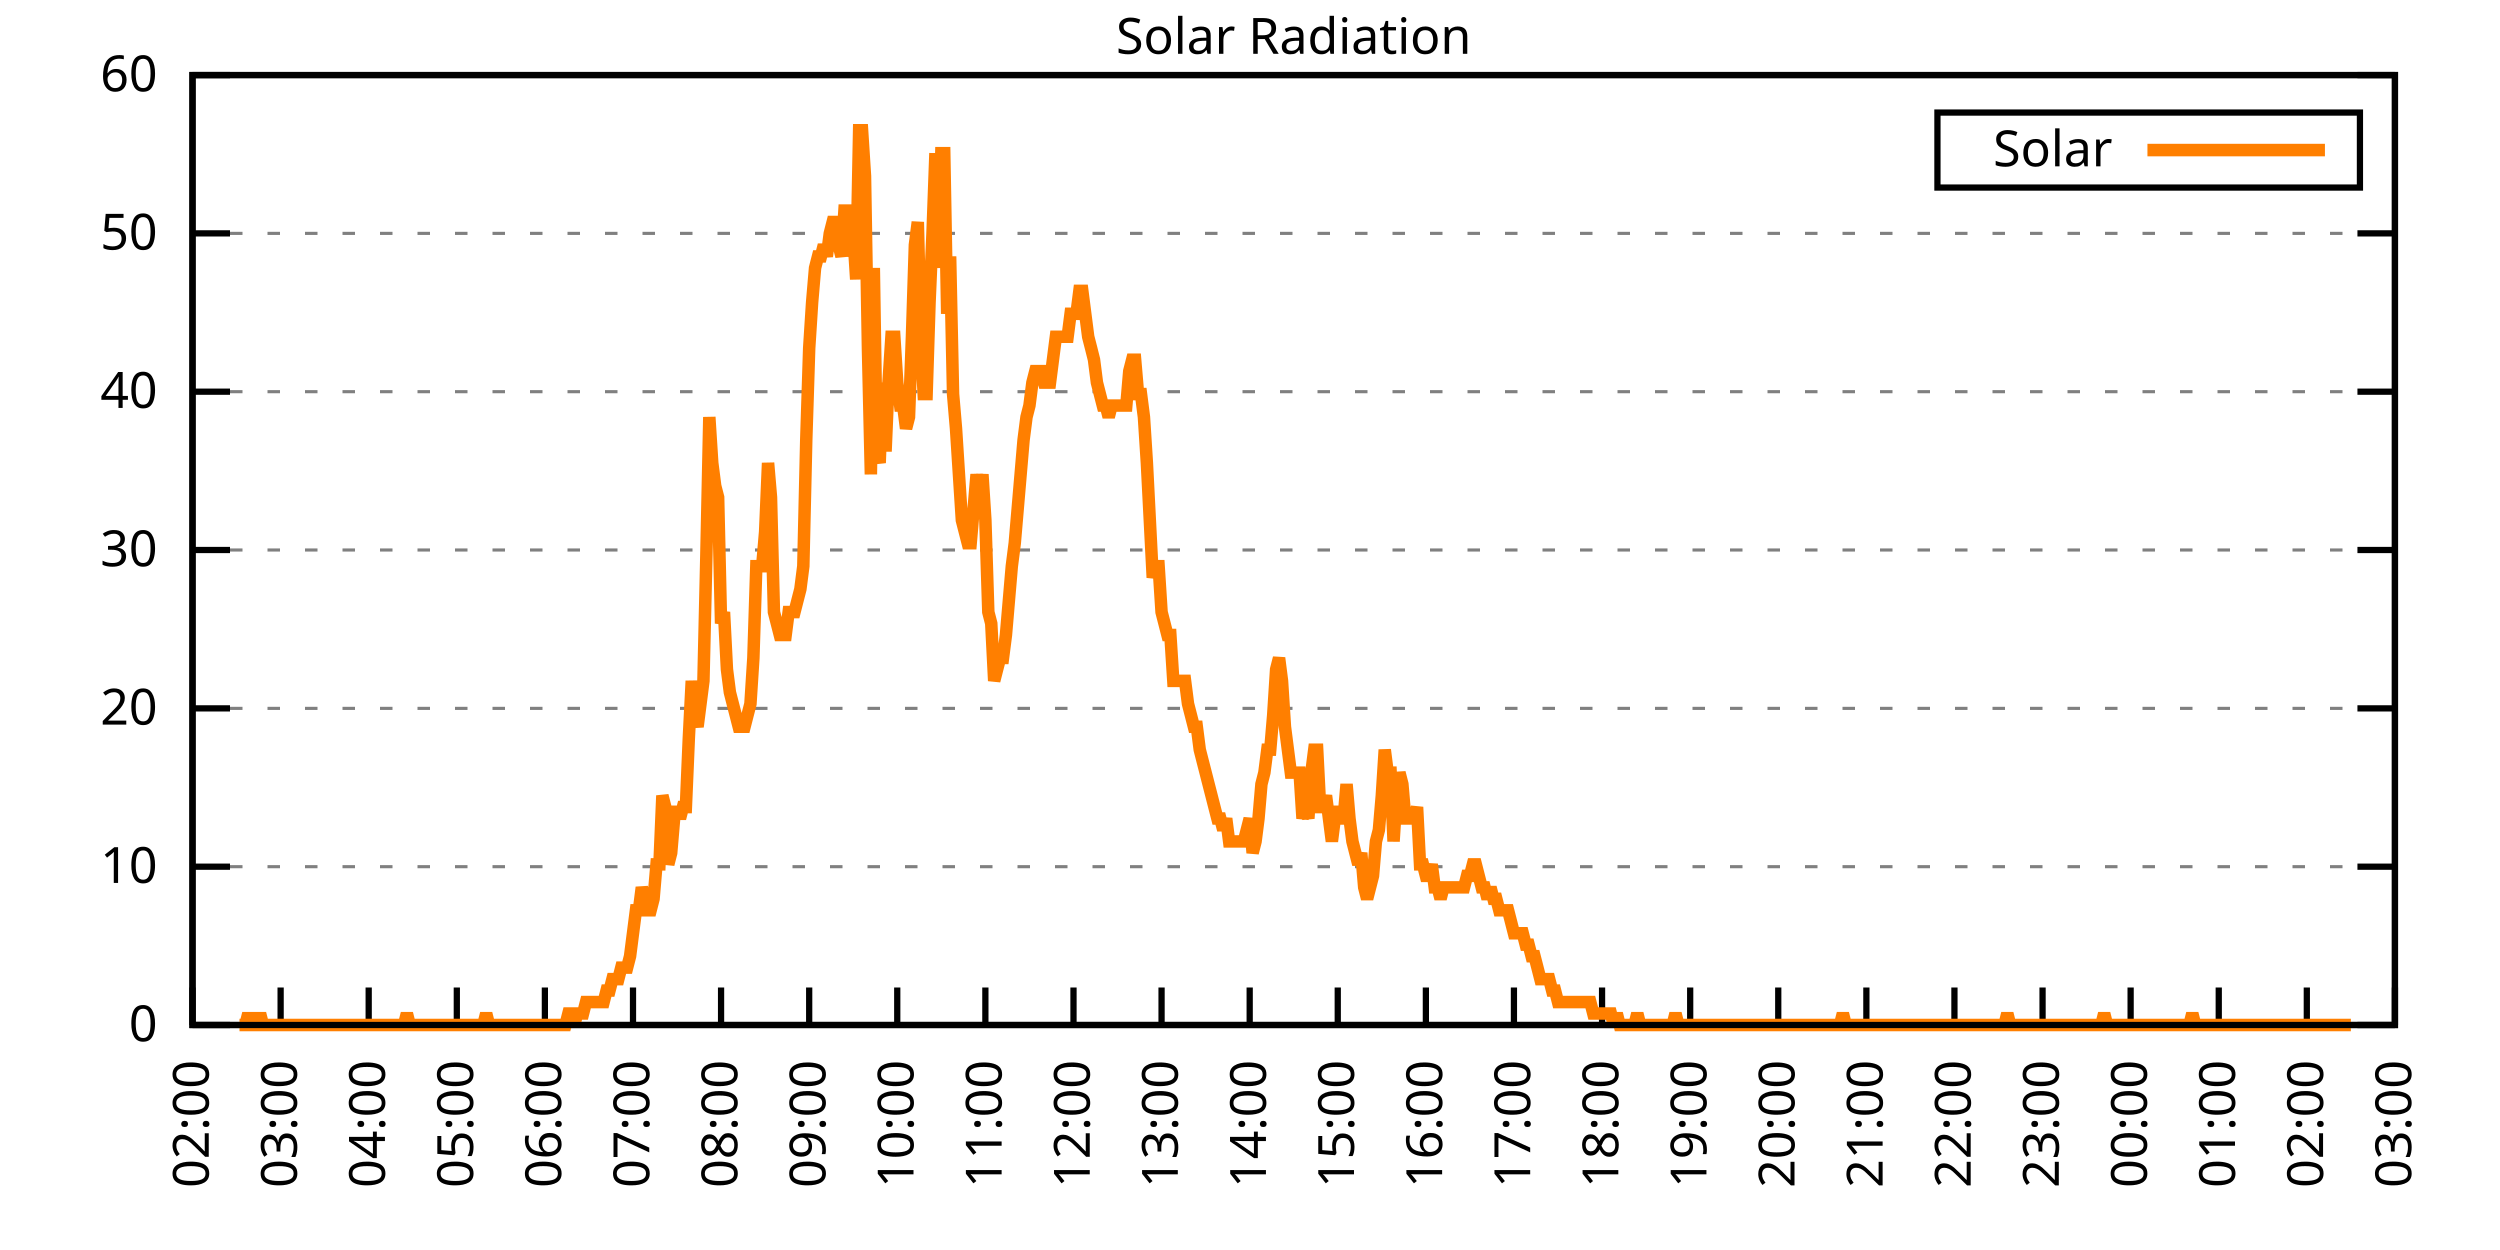
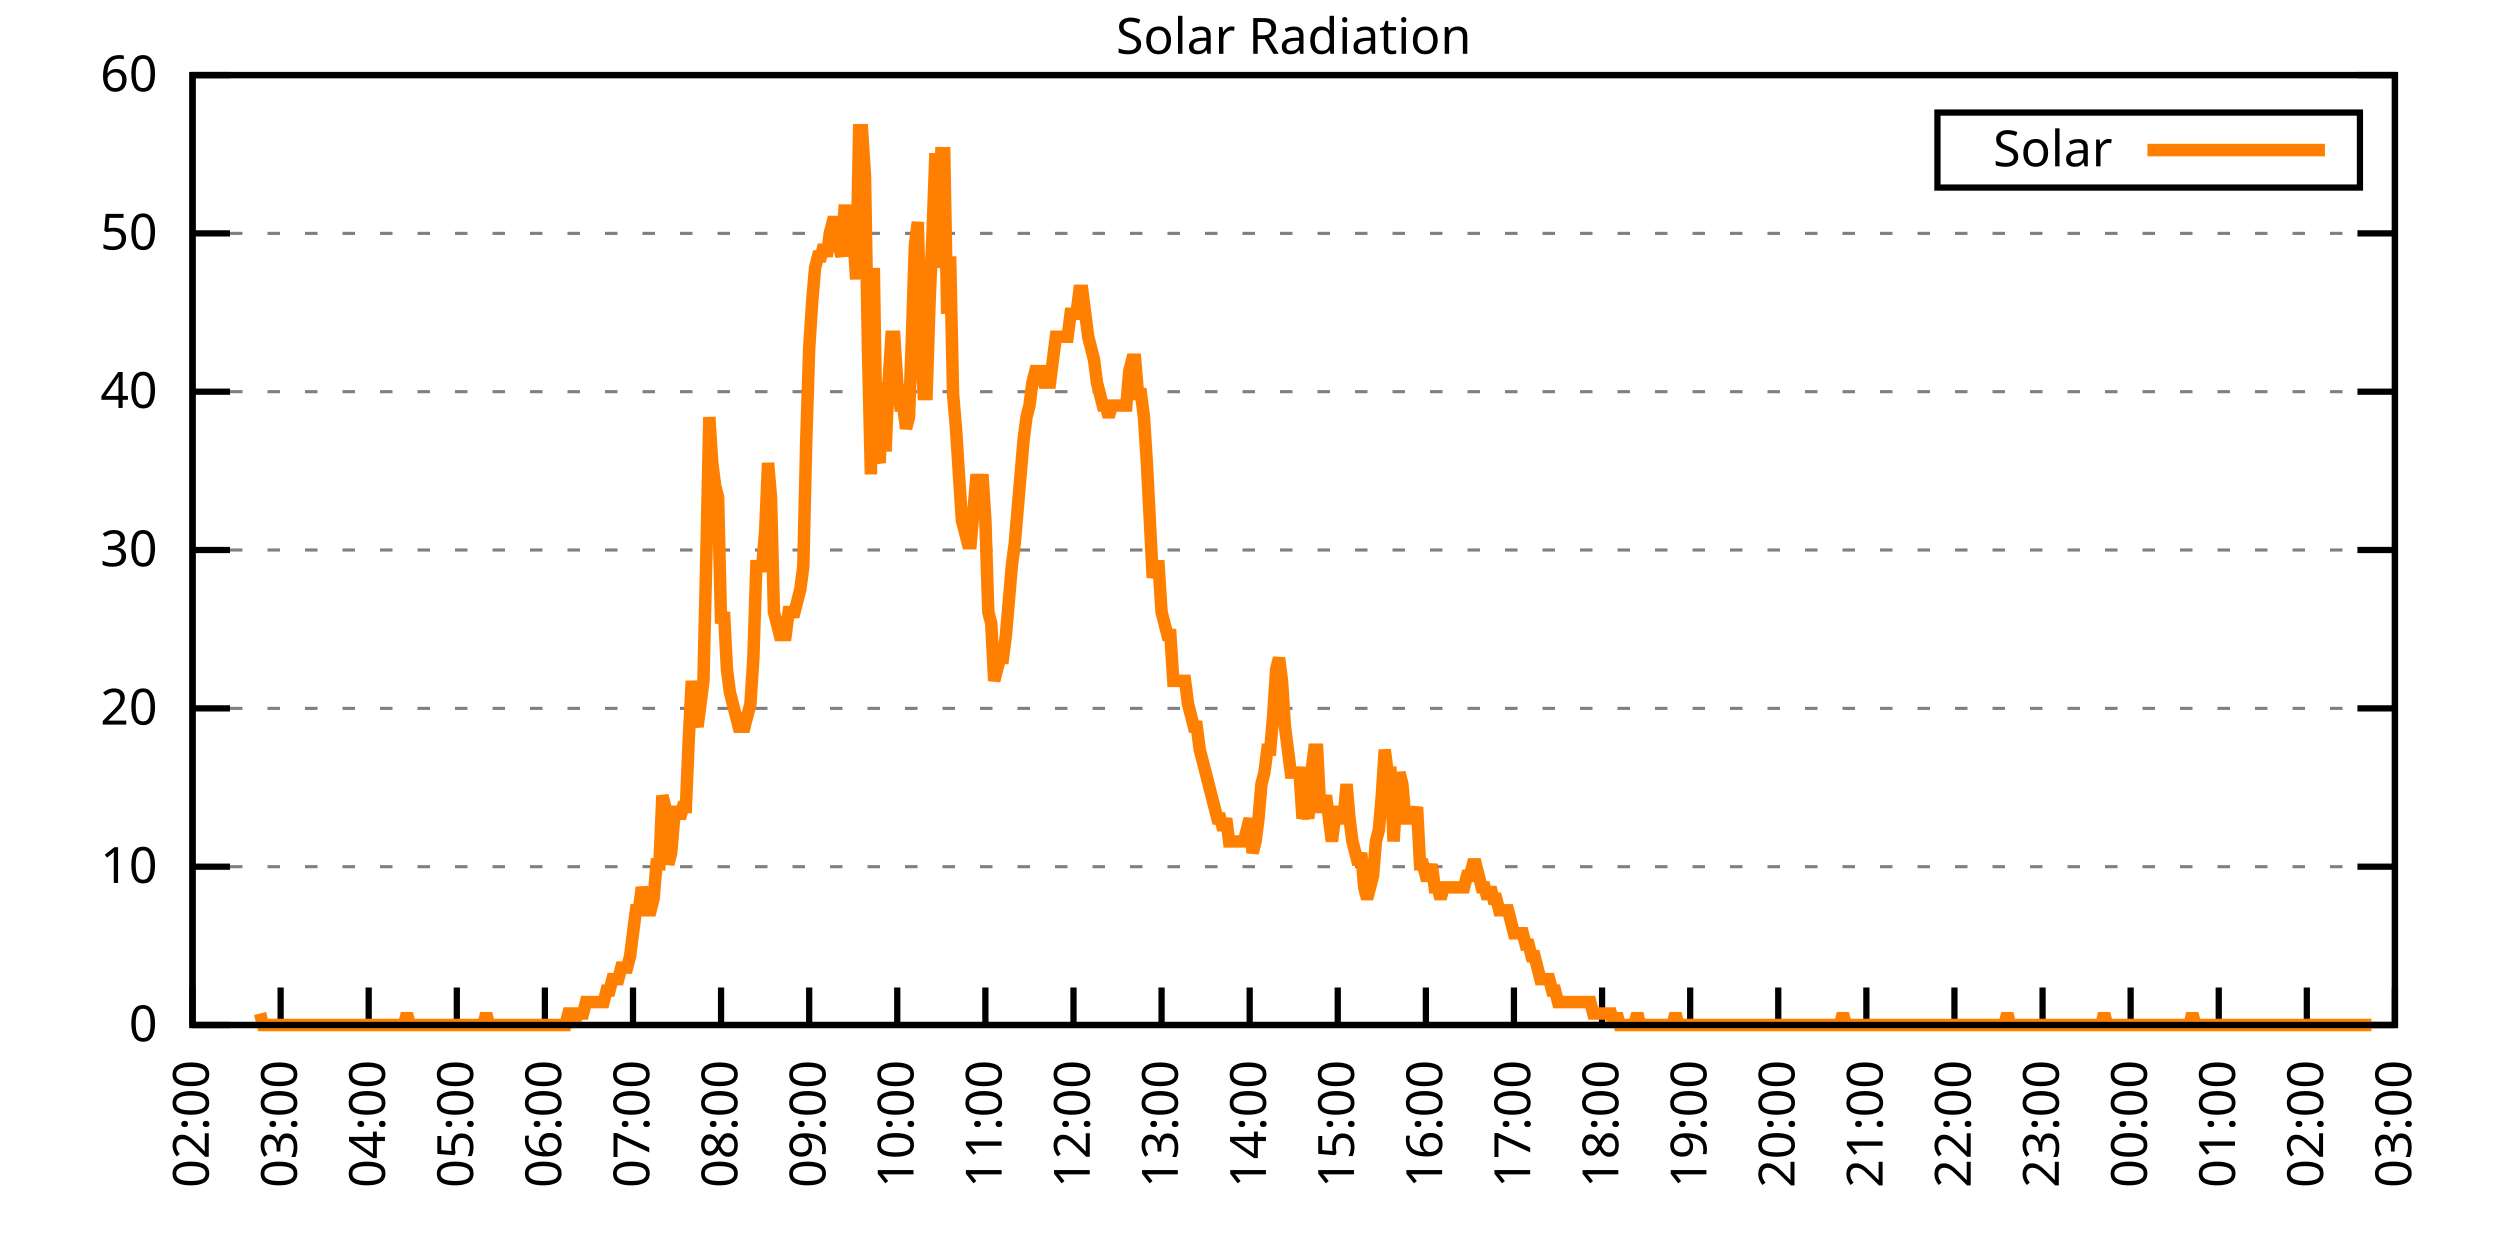
<svg xmlns="http://www.w3.org/2000/svg" xmlns:xlink="http://www.w3.org/1999/xlink" width="400" height="200" viewBox="0 0 400 200">
  <g id="gnuplot_canvas">
    <rect x="0" y="0" width="400" height="200" fill="none" />
    <defs>
      <circle id="gpDot" r="0.5" stroke-width="0.5" stroke="currentColor" />
      <path id="gpPt0" stroke-width="0.333" stroke="currentColor" d="M-1,0 h2 M0,-1 v2" />
      <path id="gpPt1" stroke-width="0.333" stroke="currentColor" d="M-1,-1 L1,1 M1,-1 L-1,1" />
      <path id="gpPt2" stroke-width="0.333" stroke="currentColor" d="M-1,0 L1,0 M0,-1 L0,1 M-1,-1 L1,1 M-1,1 L1,-1" />
      <rect id="gpPt3" stroke-width="0.333" stroke="currentColor" x="-1" y="-1" width="2" height="2" />
      <rect id="gpPt4" stroke-width="0.333" stroke="currentColor" fill="currentColor" x="-1" y="-1" width="2" height="2" />
      <circle id="gpPt5" stroke-width="0.333" stroke="currentColor" cx="0" cy="0" r="1" />
      <use xlink:href="#gpPt5" id="gpPt6" fill="currentColor" stroke="none" />
      <path id="gpPt7" stroke-width="0.333" stroke="currentColor" d="M0,-1.33 L-1.33,0.67 L1.33,0.67 z" />
      <use xlink:href="#gpPt7" id="gpPt8" fill="currentColor" stroke="none" />
      <use xlink:href="#gpPt7" id="gpPt9" stroke="currentColor" transform="rotate(180)" />
      <use xlink:href="#gpPt9" id="gpPt10" fill="currentColor" stroke="none" />
      <use xlink:href="#gpPt3" id="gpPt11" stroke="currentColor" transform="rotate(45)" />
      <use xlink:href="#gpPt11" id="gpPt12" fill="currentColor" stroke="none" />
      <path id="gpPt13" stroke-width="0.333" stroke="currentColor" d="M0,1.330 L1.265,0.411 L0.782,-1.067 L-0.782,-1.076 L-1.265,0.411 z" />
      <use xlink:href="#gpPt13" id="gpPt14" fill="currentColor" stroke="none" />
      <filter id="textbox" filterUnits="objectBoundingBox" x="0" y="0" height="1" width="1">
        <feFlood flood-color="white" flood-opacity="1" result="bgnd" />
        <feComposite in="SourceGraphic" in2="bgnd" operator="atop" />
      </filter>
      <filter id="greybox" filterUnits="objectBoundingBox" x="0" y="0" height="1" width="1">
        <feFlood flood-color="lightgrey" flood-opacity="1" result="grey" />
        <feComposite in="SourceGraphic" in2="grey" operator="atop" />
      </filter>
    </defs>
    <g fill="none" color="white" stroke="currentColor" stroke-width="1.00" stroke-linecap="butt" stroke-linejoin="miter">
</g>
    <g fill="none" color="black" stroke="currentColor" stroke-width="1.00" stroke-linecap="butt" stroke-linejoin="miter">
      <g stroke="none" shape-rendering="crispEdges">
        <polygon fill="rgb(255, 255, 255)" points="30.80,164.00 383.18,164.00 383.18,12.02 30.80,12.02 " />
      </g>
    </g>
    <g fill="none" color="black" stroke="currentColor" stroke-width="1.00" stroke-linecap="butt" stroke-linejoin="miter">
</g>
    <g fill="none" color="black" stroke="black" stroke-width="0.50" stroke-linecap="butt" stroke-linejoin="miter">
</g>
    <g fill="none" color="gray" stroke="currentColor" stroke-width="0.50" stroke-linecap="butt" stroke-linejoin="miter">
      <path stroke="gray" stroke-dasharray="2,4" class="gridline" d="M30.80,164.00 L383.19,164.00  " />
    </g>
    <g fill="none" color="gray" stroke="gray" stroke-width="1.00" stroke-linecap="butt" stroke-linejoin="miter">
</g>
    <g fill="none" color="black" stroke="currentColor" stroke-width="1.00" stroke-linecap="butt" stroke-linejoin="miter">
      <path stroke="black" d="M30.80,164.00 L36.80,164.00 M383.19,164.00 L377.19,164.00  " />
      <g transform="translate(25.20,166.60)" stroke="none" fill="black" font-family="Sans" font-size="8.00" text-anchor="end">
        <text>
          <tspan font-family="Sans"> 0</tspan>
        </text>
      </g>
    </g>
    <g fill="none" color="black" stroke="currentColor" stroke-width="1.00" stroke-linecap="butt" stroke-linejoin="miter">
</g>
    <g fill="none" color="black" stroke="black" stroke-width="0.50" stroke-linecap="butt" stroke-linejoin="miter">
</g>
    <g fill="none" color="gray" stroke="currentColor" stroke-width="0.50" stroke-linecap="butt" stroke-linejoin="miter">
      <path stroke="gray" stroke-dasharray="2,4" class="gridline" d="M30.80,138.67 L383.19,138.67  " />
    </g>
    <g fill="none" color="gray" stroke="gray" stroke-width="1.00" stroke-linecap="butt" stroke-linejoin="miter">
</g>
    <g fill="none" color="black" stroke="currentColor" stroke-width="1.00" stroke-linecap="butt" stroke-linejoin="miter">
      <path stroke="black" d="M30.80,138.67 L36.80,138.67 M383.19,138.67 L377.19,138.67  " />
      <g transform="translate(25.20,141.27)" stroke="none" fill="black" font-family="Sans" font-size="8.00" text-anchor="end">
        <text>
          <tspan font-family="Sans"> 10</tspan>
        </text>
      </g>
    </g>
    <g fill="none" color="black" stroke="currentColor" stroke-width="1.00" stroke-linecap="butt" stroke-linejoin="miter">
</g>
    <g fill="none" color="black" stroke="black" stroke-width="0.50" stroke-linecap="butt" stroke-linejoin="miter">
</g>
    <g fill="none" color="gray" stroke="currentColor" stroke-width="0.50" stroke-linecap="butt" stroke-linejoin="miter">
      <path stroke="gray" stroke-dasharray="2,4" class="gridline" d="M30.80,113.34 L383.19,113.34  " />
    </g>
    <g fill="none" color="gray" stroke="gray" stroke-width="1.00" stroke-linecap="butt" stroke-linejoin="miter">
</g>
    <g fill="none" color="black" stroke="currentColor" stroke-width="1.00" stroke-linecap="butt" stroke-linejoin="miter">
      <path stroke="black" d="M30.80,113.34 L36.80,113.34 M383.19,113.34 L377.19,113.34  " />
      <g transform="translate(25.20,115.94)" stroke="none" fill="black" font-family="Sans" font-size="8.00" text-anchor="end">
        <text>
          <tspan font-family="Sans"> 20</tspan>
        </text>
      </g>
    </g>
    <g fill="none" color="black" stroke="currentColor" stroke-width="1.00" stroke-linecap="butt" stroke-linejoin="miter">
</g>
    <g fill="none" color="black" stroke="black" stroke-width="0.50" stroke-linecap="butt" stroke-linejoin="miter">
</g>
    <g fill="none" color="gray" stroke="currentColor" stroke-width="0.50" stroke-linecap="butt" stroke-linejoin="miter">
      <path stroke="gray" stroke-dasharray="2,4" class="gridline" d="M30.80,88.00 L383.19,88.00  " />
    </g>
    <g fill="none" color="gray" stroke="gray" stroke-width="1.00" stroke-linecap="butt" stroke-linejoin="miter">
</g>
    <g fill="none" color="black" stroke="currentColor" stroke-width="1.00" stroke-linecap="butt" stroke-linejoin="miter">
      <path stroke="black" d="M30.80,88.00 L36.80,88.00 M383.19,88.00 L377.19,88.00  " />
      <g transform="translate(25.20,90.60)" stroke="none" fill="black" font-family="Sans" font-size="8.00" text-anchor="end">
        <text>
          <tspan font-family="Sans"> 30</tspan>
        </text>
      </g>
    </g>
    <g fill="none" color="black" stroke="currentColor" stroke-width="1.00" stroke-linecap="butt" stroke-linejoin="miter">
</g>
    <g fill="none" color="black" stroke="black" stroke-width="0.50" stroke-linecap="butt" stroke-linejoin="miter">
</g>
    <g fill="none" color="gray" stroke="currentColor" stroke-width="0.50" stroke-linecap="butt" stroke-linejoin="miter">
      <path stroke="gray" stroke-dasharray="2,4" class="gridline" d="M30.80,62.67 L383.19,62.67  " />
    </g>
    <g fill="none" color="gray" stroke="gray" stroke-width="1.00" stroke-linecap="butt" stroke-linejoin="miter">
</g>
    <g fill="none" color="black" stroke="currentColor" stroke-width="1.00" stroke-linecap="butt" stroke-linejoin="miter">
      <path stroke="black" d="M30.80,62.67 L36.80,62.67 M383.19,62.67 L377.19,62.67  " />
      <g transform="translate(25.20,65.27)" stroke="none" fill="black" font-family="Sans" font-size="8.00" text-anchor="end">
        <text>
          <tspan font-family="Sans"> 40</tspan>
        </text>
      </g>
    </g>
    <g fill="none" color="black" stroke="currentColor" stroke-width="1.00" stroke-linecap="butt" stroke-linejoin="miter">
</g>
    <g fill="none" color="black" stroke="black" stroke-width="0.50" stroke-linecap="butt" stroke-linejoin="miter">
</g>
    <g fill="none" color="gray" stroke="currentColor" stroke-width="0.50" stroke-linecap="butt" stroke-linejoin="miter">
      <path stroke="gray" stroke-dasharray="2,4" class="gridline" d="M30.80,37.34 L383.19,37.34  " />
    </g>
    <g fill="none" color="gray" stroke="gray" stroke-width="1.00" stroke-linecap="butt" stroke-linejoin="miter">
</g>
    <g fill="none" color="black" stroke="currentColor" stroke-width="1.00" stroke-linecap="butt" stroke-linejoin="miter">
      <path stroke="black" d="M30.80,37.34 L36.80,37.34 M383.19,37.34 L377.19,37.34  " />
      <g transform="translate(25.20,39.94)" stroke="none" fill="black" font-family="Sans" font-size="8.00" text-anchor="end">
        <text>
          <tspan font-family="Sans"> 50</tspan>
        </text>
      </g>
    </g>
    <g fill="none" color="black" stroke="currentColor" stroke-width="1.00" stroke-linecap="butt" stroke-linejoin="miter">
</g>
    <g fill="none" color="black" stroke="black" stroke-width="0.50" stroke-linecap="butt" stroke-linejoin="miter">
</g>
    <g fill="none" color="gray" stroke="currentColor" stroke-width="0.50" stroke-linecap="butt" stroke-linejoin="miter">
      <path stroke="gray" stroke-dasharray="2,4" class="gridline" d="M30.80,12.01 L383.19,12.01  " />
    </g>
    <g fill="none" color="gray" stroke="gray" stroke-width="1.00" stroke-linecap="butt" stroke-linejoin="miter">
</g>
    <g fill="none" color="black" stroke="currentColor" stroke-width="1.00" stroke-linecap="butt" stroke-linejoin="miter">
      <path stroke="black" d="M30.80,12.01 L36.80,12.01 M383.19,12.01 L377.19,12.01  " />
      <g transform="translate(25.20,14.61)" stroke="none" fill="black" font-family="Sans" font-size="8.00" text-anchor="end">
        <text>
          <tspan font-family="Sans"> 60</tspan>
        </text>
      </g>
    </g>
    <g fill="none" color="black" stroke="currentColor" stroke-width="1.00" stroke-linecap="butt" stroke-linejoin="miter">
      <path stroke="black" d="M30.80,164.00 L30.80,158.00  " />
      <g transform="translate(33.40,169.60) rotate(270.00)" stroke="none" fill="black" font-family="Sans" font-size="8.00" text-anchor="end">
        <text>
          <tspan font-family="Sans">02:00</tspan>
        </text>
      </g>
    </g>
    <g fill="none" color="black" stroke="currentColor" stroke-width="1.00" stroke-linecap="butt" stroke-linejoin="miter">
      <path stroke="black" d="M44.90,164.00 L44.90,158.00  " />
      <g transform="translate(47.50,169.60) rotate(270.00)" stroke="none" fill="black" font-family="Sans" font-size="8.00" text-anchor="end">
        <text>
          <tspan font-family="Sans">03:00</tspan>
        </text>
      </g>
    </g>
    <g fill="none" color="black" stroke="currentColor" stroke-width="1.00" stroke-linecap="butt" stroke-linejoin="miter">
      <path stroke="black" d="M58.99,164.00 L58.99,158.00  " />
      <g transform="translate(61.59,169.60) rotate(270.00)" stroke="none" fill="black" font-family="Sans" font-size="8.00" text-anchor="end">
        <text>
          <tspan font-family="Sans">04:00</tspan>
        </text>
      </g>
    </g>
    <g fill="none" color="black" stroke="currentColor" stroke-width="1.00" stroke-linecap="butt" stroke-linejoin="miter">
      <path stroke="black" d="M73.09,164.00 L73.09,158.00  " />
      <g transform="translate(75.69,169.60) rotate(270.00)" stroke="none" fill="black" font-family="Sans" font-size="8.00" text-anchor="end">
        <text>
          <tspan font-family="Sans">05:00</tspan>
        </text>
      </g>
    </g>
    <g fill="none" color="black" stroke="currentColor" stroke-width="1.00" stroke-linecap="butt" stroke-linejoin="miter">
      <path stroke="black" d="M87.18,164.00 L87.18,158.00  " />
      <g transform="translate(89.78,169.60) rotate(270.00)" stroke="none" fill="black" font-family="Sans" font-size="8.00" text-anchor="end">
        <text>
          <tspan font-family="Sans">06:00</tspan>
        </text>
      </g>
    </g>
    <g fill="none" color="black" stroke="currentColor" stroke-width="1.00" stroke-linecap="butt" stroke-linejoin="miter">
      <path stroke="black" d="M101.28,164.00 L101.28,158.00  " />
      <g transform="translate(103.88,169.60) rotate(270.00)" stroke="none" fill="black" font-family="Sans" font-size="8.00" text-anchor="end">
        <text>
          <tspan font-family="Sans">07:00</tspan>
        </text>
      </g>
    </g>
    <g fill="none" color="black" stroke="currentColor" stroke-width="1.00" stroke-linecap="butt" stroke-linejoin="miter">
      <path stroke="black" d="M115.37,164.00 L115.37,158.00  " />
      <g transform="translate(117.97,169.60) rotate(270.00)" stroke="none" fill="black" font-family="Sans" font-size="8.00" text-anchor="end">
        <text>
          <tspan font-family="Sans">08:00</tspan>
        </text>
      </g>
    </g>
    <g fill="none" color="black" stroke="currentColor" stroke-width="1.00" stroke-linecap="butt" stroke-linejoin="miter">
      <path stroke="black" d="M129.47,164.00 L129.47,158.00  " />
      <g transform="translate(132.07,169.60) rotate(270.00)" stroke="none" fill="black" font-family="Sans" font-size="8.00" text-anchor="end">
        <text>
          <tspan font-family="Sans">09:00</tspan>
        </text>
      </g>
    </g>
    <g fill="none" color="black" stroke="currentColor" stroke-width="1.00" stroke-linecap="butt" stroke-linejoin="miter">
      <path stroke="black" d="M143.56,164.00 L143.56,158.00  " />
      <g transform="translate(146.16,169.60) rotate(270.00)" stroke="none" fill="black" font-family="Sans" font-size="8.00" text-anchor="end">
        <text>
          <tspan font-family="Sans">10:00</tspan>
        </text>
      </g>
    </g>
    <g fill="none" color="black" stroke="currentColor" stroke-width="1.00" stroke-linecap="butt" stroke-linejoin="miter">
      <path stroke="black" d="M157.66,164.00 L157.66,158.00  " />
      <g transform="translate(160.26,169.60) rotate(270.00)" stroke="none" fill="black" font-family="Sans" font-size="8.00" text-anchor="end">
        <text>
          <tspan font-family="Sans">11:00</tspan>
        </text>
      </g>
    </g>
    <g fill="none" color="black" stroke="currentColor" stroke-width="1.00" stroke-linecap="butt" stroke-linejoin="miter">
      <path stroke="black" d="M171.76,164.00 L171.76,158.00  " />
      <g transform="translate(174.36,169.60) rotate(270.00)" stroke="none" fill="black" font-family="Sans" font-size="8.00" text-anchor="end">
        <text>
          <tspan font-family="Sans">12:00</tspan>
        </text>
      </g>
    </g>
    <g fill="none" color="black" stroke="currentColor" stroke-width="1.00" stroke-linecap="butt" stroke-linejoin="miter">
      <path stroke="black" d="M185.85,164.00 L185.85,158.00  " />
      <g transform="translate(188.45,169.60) rotate(270.00)" stroke="none" fill="black" font-family="Sans" font-size="8.00" text-anchor="end">
        <text>
          <tspan font-family="Sans">13:00</tspan>
        </text>
      </g>
    </g>
    <g fill="none" color="black" stroke="currentColor" stroke-width="1.00" stroke-linecap="butt" stroke-linejoin="miter">
      <path stroke="black" d="M199.95,164.00 L199.95,158.00  " />
      <g transform="translate(202.55,169.60) rotate(270.00)" stroke="none" fill="black" font-family="Sans" font-size="8.00" text-anchor="end">
        <text>
          <tspan font-family="Sans">14:00</tspan>
        </text>
      </g>
    </g>
    <g fill="none" color="black" stroke="currentColor" stroke-width="1.00" stroke-linecap="butt" stroke-linejoin="miter">
      <path stroke="black" d="M214.04,164.00 L214.04,158.00  " />
      <g transform="translate(216.64,169.60) rotate(270.00)" stroke="none" fill="black" font-family="Sans" font-size="8.00" text-anchor="end">
        <text>
          <tspan font-family="Sans">15:00</tspan>
        </text>
      </g>
    </g>
    <g fill="none" color="black" stroke="currentColor" stroke-width="1.00" stroke-linecap="butt" stroke-linejoin="miter">
      <path stroke="black" d="M228.14,164.00 L228.14,158.00  " />
      <g transform="translate(230.74,169.60) rotate(270.00)" stroke="none" fill="black" font-family="Sans" font-size="8.00" text-anchor="end">
        <text>
          <tspan font-family="Sans">16:00</tspan>
        </text>
      </g>
    </g>
    <g fill="none" color="black" stroke="currentColor" stroke-width="1.00" stroke-linecap="butt" stroke-linejoin="miter">
      <path stroke="black" d="M242.23,164.00 L242.23,158.00  " />
      <g transform="translate(244.83,169.60) rotate(270.00)" stroke="none" fill="black" font-family="Sans" font-size="8.00" text-anchor="end">
        <text>
          <tspan font-family="Sans">17:00</tspan>
        </text>
      </g>
    </g>
    <g fill="none" color="black" stroke="currentColor" stroke-width="1.00" stroke-linecap="butt" stroke-linejoin="miter">
      <path stroke="black" d="M256.33,164.00 L256.33,158.00  " />
      <g transform="translate(258.93,169.60) rotate(270.00)" stroke="none" fill="black" font-family="Sans" font-size="8.00" text-anchor="end">
        <text>
          <tspan font-family="Sans">18:00</tspan>
        </text>
      </g>
    </g>
    <g fill="none" color="black" stroke="currentColor" stroke-width="1.00" stroke-linecap="butt" stroke-linejoin="miter">
      <path stroke="black" d="M270.43,164.00 L270.43,158.00  " />
      <g transform="translate(273.03,169.60) rotate(270.00)" stroke="none" fill="black" font-family="Sans" font-size="8.00" text-anchor="end">
        <text>
          <tspan font-family="Sans">19:00</tspan>
        </text>
      </g>
    </g>
    <g fill="none" color="black" stroke="currentColor" stroke-width="1.00" stroke-linecap="butt" stroke-linejoin="miter">
      <path stroke="black" d="M284.52,164.00 L284.52,158.00  " />
      <g transform="translate(287.12,169.60) rotate(270.00)" stroke="none" fill="black" font-family="Sans" font-size="8.00" text-anchor="end">
        <text>
          <tspan font-family="Sans">20:00</tspan>
        </text>
      </g>
    </g>
    <g fill="none" color="black" stroke="currentColor" stroke-width="1.00" stroke-linecap="butt" stroke-linejoin="miter">
      <path stroke="black" d="M298.62,164.00 L298.62,158.00  " />
      <g transform="translate(301.22,169.60) rotate(270.00)" stroke="none" fill="black" font-family="Sans" font-size="8.00" text-anchor="end">
        <text>
          <tspan font-family="Sans">21:00</tspan>
        </text>
      </g>
    </g>
    <g fill="none" color="black" stroke="currentColor" stroke-width="1.00" stroke-linecap="butt" stroke-linejoin="miter">
      <path stroke="black" d="M312.71,164.00 L312.71,158.00  " />
      <g transform="translate(315.31,169.60) rotate(270.00)" stroke="none" fill="black" font-family="Sans" font-size="8.00" text-anchor="end">
        <text>
          <tspan font-family="Sans">22:00</tspan>
        </text>
      </g>
    </g>
    <g fill="none" color="black" stroke="currentColor" stroke-width="1.00" stroke-linecap="butt" stroke-linejoin="miter">
      <path stroke="black" d="M326.81,164.00 L326.81,158.00  " />
      <g transform="translate(329.41,169.60) rotate(270.00)" stroke="none" fill="black" font-family="Sans" font-size="8.00" text-anchor="end">
        <text>
          <tspan font-family="Sans">23:00</tspan>
        </text>
      </g>
    </g>
    <g fill="none" color="black" stroke="currentColor" stroke-width="1.00" stroke-linecap="butt" stroke-linejoin="miter">
      <path stroke="black" d="M340.90,164.00 L340.90,158.00  " />
      <g transform="translate(343.50,169.60) rotate(270.00)" stroke="none" fill="black" font-family="Sans" font-size="8.00" text-anchor="end">
        <text>
          <tspan font-family="Sans">00:00</tspan>
        </text>
      </g>
    </g>
    <g fill="none" color="black" stroke="currentColor" stroke-width="1.00" stroke-linecap="butt" stroke-linejoin="miter">
      <path stroke="black" d="M355.00,164.00 L355.00,158.00  " />
      <g transform="translate(357.60,169.60) rotate(270.00)" stroke="none" fill="black" font-family="Sans" font-size="8.00" text-anchor="end">
        <text>
          <tspan font-family="Sans">01:00</tspan>
        </text>
      </g>
    </g>
    <g fill="none" color="black" stroke="currentColor" stroke-width="1.00" stroke-linecap="butt" stroke-linejoin="miter">
      <path stroke="black" d="M369.09,164.00 L369.09,158.00  " />
      <g transform="translate(371.69,169.60) rotate(270.00)" stroke="none" fill="black" font-family="Sans" font-size="8.00" text-anchor="end">
        <text>
          <tspan font-family="Sans">02:00</tspan>
        </text>
      </g>
    </g>
    <g fill="none" color="black" stroke="currentColor" stroke-width="1.00" stroke-linecap="butt" stroke-linejoin="miter">
      <path stroke="black" d="M383.19,164.00 L383.19,158.00  " />
      <g transform="translate(385.79,169.60) rotate(270.00)" stroke="none" fill="black" font-family="Sans" font-size="8.00" text-anchor="end">
        <text>
          <tspan font-family="Sans">03:00</tspan>
        </text>
      </g>
    </g>
    <g fill="none" color="black" stroke="currentColor" stroke-width="1.00" stroke-linecap="butt" stroke-linejoin="miter">
</g>
    <g fill="none" color="black" stroke="currentColor" stroke-width="1.00" stroke-linecap="butt" stroke-linejoin="miter">
      <path stroke="black" d="M30.80,12.01 L30.80,164.00 L383.19,164.00 L383.19,12.01 L30.80,12.01 Z  " />
    </g>
    <g fill="none" color="black" stroke="currentColor" stroke-width="1.00" stroke-linecap="butt" stroke-linejoin="miter">
</g>
    <g fill="none" color="black" stroke="currentColor" stroke-width="1.00" stroke-linecap="butt" stroke-linejoin="miter">
      <path stroke="black" d="M309.99,30.01 L309.99,18.01 L377.59,18.01 L377.59,30.01 L309.99,30.01 Z  " />
    </g>
    <g id="Solar_Radiation_plot_1">
      <g fill="none" color="white" stroke="black" stroke-width="2.00" stroke-linecap="butt" stroke-linejoin="miter">
</g>
      <g fill="none" color="black" stroke="currentColor" stroke-width="2.00" stroke-linecap="butt" stroke-linejoin="miter">
        <g transform="translate(337.99,26.61)" stroke="none" fill="black" font-family="Sans" font-size="8.00" text-anchor="end">
          <text>
            <tspan font-family="Sans">Solar</tspan>
          </text>
        </g>
      </g>
      <g fill="none" color="black" stroke="currentColor" stroke-width="2.00" stroke-linecap="butt" stroke-linejoin="miter">
-         <path stroke="rgb(255, 127,   0)" d="M343.59,24.01 L371.99,24.01 M38.32,164.00 L38.79,164.00 L39.26,164.00 L39.73,162.16 L40.20,164.00 L40.67,164.00   L41.14,164.00 L41.61,162.16 L42.08,164.00 L42.55,164.00 L43.02,164.00 L43.49,164.00 L43.96,164.00 L44.43,164.00   L44.90,164.00 L45.37,164.00 L45.84,164.00 L46.31,164.00 L46.78,164.00 L47.24,164.00 L47.71,164.00 L48.18,164.00   L48.65,164.00 L49.12,164.00 L49.59,164.00 L50.06,164.00 L50.53,164.00 L51.00,164.00 L51.47,164.00 L51.94,164.00   L52.41,164.00 L52.88,164.00 L53.35,164.00 L53.82,164.00 L54.29,164.00 L54.76,164.00 L55.23,164.00 L55.70,164.00   L56.17,164.00 L56.64,164.00 L57.11,164.00 L57.58,164.00 L58.05,164.00 L58.52,164.00 L58.99,164.00 L59.46,164.00   L59.93,164.00 L60.40,164.00 L60.87,164.00 L61.34,164.00 L61.81,164.00 L62.28,164.00 L62.75,164.00 L63.22,164.00   L63.69,164.00 L64.16,164.00 L64.63,164.00 L65.10,162.16 L65.57,164.00 L66.04,164.00 L66.51,164.00 L66.98,164.00   L67.45,164.00 L67.92,164.00 L68.39,164.00 L68.86,164.00 L69.33,164.00 L69.80,164.00 L70.27,164.00 L70.74,164.00   L71.21,164.00 L71.68,164.00 L72.15,164.00 L72.62,164.00 L73.09,164.00 L73.56,164.00 L74.03,164.00 L74.50,164.00   L74.97,164.00 L75.44,164.00 L75.91,164.00 L76.38,164.00 L76.85,164.00 L77.32,164.00 L77.79,162.16 L78.26,164.00   L78.73,164.00 L79.19,164.00 L79.66,164.00 L80.13,164.00 L80.60,164.00 L81.07,164.00 L81.54,164.00 L82.01,164.00   L82.48,164.00 L82.95,164.00 L83.42,164.00 L83.89,164.00 L84.36,164.00 L84.83,164.00 L85.30,164.00 L85.77,164.00   L86.24,164.00 L86.71,164.00 L87.18,164.00 L87.65,164.00 L88.12,164.00 L88.59,164.00 L89.06,164.00 L89.53,164.00   L90.00,164.00 L90.47,164.00 L90.94,162.16 L91.41,162.16 L91.88,164.00 L92.35,162.16 L92.82,162.16 L93.29,162.16   L93.76,160.33 L94.23,160.33 L94.70,160.33 L95.17,160.33 L95.64,160.33 L96.11,160.33 L96.58,160.33 L97.05,158.49   L97.52,158.49 L97.99,156.66 L98.46,156.66 L98.93,156.66 L99.40,154.82 L99.87,154.82 L100.34,154.82 L100.81,152.99   L101.28,149.32 L101.75,145.65 L102.22,145.65 L102.69,141.98 L103.16,143.81 L103.63,145.65 L104.10,145.65 L104.57,143.81   L105.04,138.30 L105.51,138.30 L105.98,127.29 L106.45,129.13 L106.92,138.30 L107.39,136.47 L107.86,130.96 L108.33,129.13   L108.80,130.96 L109.27,129.13 L109.74,129.13 L110.21,118.12 L110.68,108.94 L111.14,114.44 L111.61,116.28 L112.08,112.61   L112.55,108.94 L113.02,88.75 L113.49,66.73 L113.96,74.07 L114.43,77.74 L114.90,79.57 L115.37,99.76 L115.84,97.93   L116.31,107.10 L116.78,110.77 L117.25,112.61 L117.72,114.44 L118.19,116.28 L118.66,116.28 L119.13,116.28 L119.60,114.44   L120.07,112.61 L120.54,105.27 L121.01,90.59 L121.48,90.59 L121.95,90.59 L122.42,85.08 L122.89,74.07 L123.36,79.57   L123.83,97.93 L124.30,99.76 L124.77,101.60 L125.24,101.60 L125.71,101.60 L126.18,97.93 L126.65,97.93 L127.12,97.93   L127.59,96.09 L128.06,94.26 L128.53,90.59 L129.00,70.40 L129.47,55.71 L129.94,48.37 L130.41,42.87 L130.88,41.03   L131.35,41.03 L131.82,39.19 L132.29,41.03 L132.76,37.36 L133.23,35.52 L133.70,35.52 L134.17,39.19 L134.64,41.03   L135.11,33.69 L135.58,33.69 L136.05,41.03 L136.52,37.36 L136.99,44.70 L137.46,20.84 L137.93,20.84 L138.40,28.18   L138.87,55.71 L139.34,75.90 L139.81,42.87 L140.28,72.23 L140.75,74.07 L141.22,61.22 L141.69,72.23 L142.16,61.22   L142.63,53.88 L143.09,53.88 L143.56,61.22 L144.03,64.89 L144.50,64.89 L144.97,68.56 L145.44,66.73 L145.91,53.88   L146.38,39.19 L146.85,35.52 L147.32,53.88 L147.79,63.05 L148.26,63.05 L148.73,48.37 L149.20,37.36 L149.67,24.51   L150.14,42.87 L150.61,24.51 L151.08,24.51 L151.55,50.21 L152.02,41.03 L152.49,63.05 L152.96,68.56 L153.43,75.90   L153.90,83.24 L154.37,85.08 L154.84,86.91 L155.31,86.91 L155.78,81.41 L156.25,75.90 L156.72,79.57 L157.19,75.90   L157.66,83.24 L158.13,97.93 L158.60,99.76 L159.07,108.94 L159.54,107.10 L160.01,105.27 L160.48,105.27 L160.95,101.60   L161.42,96.09 L161.89,90.59 L162.36,86.91 L162.83,81.41 L163.30,75.90 L163.77,70.40 L164.24,66.73 L164.71,64.89   L165.18,61.22 L165.65,59.38 L166.12,59.38 L166.59,59.38 L167.06,61.22 L167.53,61.22 L168.00,61.22 L168.47,57.55   L168.94,53.88 L169.41,53.88 L169.88,53.88 L170.35,53.88 L170.82,53.88 L171.29,50.21 L171.76,50.21 L172.23,50.21   L172.70,46.54 L173.17,46.54 L173.64,50.21 L174.11,53.88 L174.58,55.71 L175.04,57.55 L175.51,61.22 L175.98,63.05   L176.45,64.89 L176.92,64.89 L177.39,66.73 L177.86,64.89 L178.33,64.89 L178.80,64.89 L179.27,64.89 L179.74,64.89   L180.21,64.89 L180.68,59.38 L181.15,57.55 L181.62,57.55 L182.09,63.05 L182.56,63.05 L183.03,66.73 L183.50,74.07   L183.97,83.24 L184.44,92.42 L184.91,90.59 L185.38,90.59 L185.85,97.93 L186.32,99.76 L186.79,101.60 L187.26,101.60   L187.73,108.94 L188.20,108.94 L188.67,108.94 L189.14,108.94 L189.61,108.94 L190.08,112.61 L190.55,114.44 L191.02,116.28   L191.49,116.28 L191.96,119.95 L192.43,121.79 L192.90,123.62 L193.37,125.46 L193.84,127.29 L194.31,129.13 L194.78,130.96   L195.25,130.96 L195.72,132.80 L196.19,130.96 L196.66,134.63 L197.13,134.63 L197.60,134.63 L198.07,134.63 L198.54,134.63   L199.01,134.63 L199.48,132.80 L199.95,130.96 L200.42,136.47 L200.89,134.63 L201.36,130.96 L201.83,125.46 L202.30,123.62   L202.77,119.95 L203.24,119.95 L203.71,114.44 L204.18,107.10 L204.65,105.27 L205.12,108.94 L205.59,116.28 L206.06,119.95   L206.53,123.62 L207.00,123.62 L207.46,123.62 L207.93,123.62 L208.40,130.96 L208.87,129.13 L209.34,130.96 L209.81,123.62   L210.28,119.95 L210.75,119.95 L211.22,129.13 L211.69,129.13 L212.16,127.29 L212.63,130.96 L213.10,134.63 L213.57,130.96   L214.04,129.13 L214.51,130.96 L214.98,130.96 L215.45,125.46 L215.92,130.96 L216.39,134.63 L216.86,136.47 L217.33,138.30   L217.80,136.47 L218.27,141.98 L218.74,143.81 L219.21,141.98 L219.68,140.14 L220.15,134.63 L220.62,132.80 L221.09,127.29   L221.56,119.95 L222.03,123.62 L222.50,123.62 L222.97,134.63 L223.44,127.29 L223.91,123.62 L224.38,125.46 L224.85,130.96   L225.32,130.96 L225.79,130.96 L226.26,130.96 L226.73,129.13 L227.20,138.30 L227.67,138.30 L228.14,140.14 L228.61,140.14   L229.08,138.30 L229.55,141.98 L230.02,141.98 L230.49,143.81 L230.96,141.98 L231.43,141.98 L231.90,141.98 L232.37,141.98   L232.84,141.98 L233.31,141.98 L233.78,141.98 L234.25,141.98 L234.72,140.14 L235.19,140.14 L235.66,138.30 L236.13,138.30   L236.60,140.14 L237.07,141.98 L237.54,141.98 L238.01,143.81 L238.48,141.98 L238.95,143.81 L239.41,143.81 L239.88,145.65   L240.35,145.65 L240.82,145.65 L241.29,145.65 L241.76,147.48 L242.23,149.32 L242.70,149.32 L243.17,149.32 L243.64,149.32   L244.11,151.15 L244.58,151.15 L245.05,152.99 L245.52,152.99 L245.99,154.82 L246.46,156.66 L246.93,156.66 L247.40,156.66   L247.87,156.66 L248.34,158.49 L248.81,158.49 L249.28,160.33 L249.75,160.33 L250.22,160.33 L250.69,160.33 L251.16,160.33   L251.63,160.33 L252.10,160.33 L252.57,160.33 L253.04,160.33 L253.51,160.33 L253.98,160.33 L254.45,160.33 L254.92,162.16   L255.39,162.16 L255.86,162.16 L256.33,162.16 L256.80,162.16 L257.27,162.16 L257.74,162.16 L258.21,164.00 L258.68,162.16   L259.15,164.00 L259.62,164.00 L260.09,164.00 L260.56,164.00 L261.03,164.00 L261.50,164.00 L261.97,162.16 L262.44,164.00   L262.91,164.00 L263.38,164.00 L263.85,164.00 L264.32,164.00 L264.79,164.00 L265.26,164.00 L265.73,164.00 L266.20,164.00   L266.67,164.00 L267.14,164.00 L267.61,164.00 L268.08,162.16 L268.55,164.00 L269.02,164.00 L269.49,164.00 L269.96,164.00   L270.43,164.00 L270.90,164.00 L271.36,164.00 L271.83,164.00 L272.30,164.00 L272.77,164.00 L273.24,164.00 L273.71,164.00   L274.18,164.00 L274.65,164.00 L275.12,164.00 L275.59,164.00 L276.06,164.00 L276.53,164.00 L277.00,164.00 L277.47,164.00   L277.94,164.00 L278.41,164.00 L278.88,164.00 L279.35,164.00 L279.82,164.00 L280.29,164.00 L280.76,164.00 L281.23,164.00   L281.70,164.00 L282.17,164.00 L282.64,164.00 L283.11,164.00 L283.58,164.00 L284.05,164.00 L284.52,164.00 L284.99,164.00   L285.46,164.00 L285.93,164.00 L286.40,164.00 L286.87,164.00 L287.34,164.00 L287.81,164.00 L288.28,164.00 L288.75,164.00   L289.22,164.00 L289.69,164.00 L290.16,164.00 L290.63,164.00 L291.10,164.00 L291.57,164.00 L292.04,164.00 L292.51,164.00   L292.98,164.00 L293.45,164.00 L293.92,164.00 L294.39,164.00 L294.86,162.16 L295.33,164.00 L295.80,164.00 L296.27,164.00   L296.74,164.00 L297.21,164.00 L297.68,164.00 L298.15,164.00 L298.62,164.00 L299.09,164.00 L299.56,164.00 L300.03,164.00   L300.50,164.00 L300.97,164.00 L301.44,164.00 L301.91,164.00 L302.38,164.00 L302.85,164.00 L303.31,164.00 L303.78,164.00   L304.25,164.00 L304.72,164.00 L305.19,164.00 L305.66,164.00 L306.13,164.00 L306.60,164.00 L307.07,164.00 L307.54,164.00   L308.01,164.00 L308.48,164.00 L308.95,164.00 L309.42,164.00 L309.89,164.00 L310.36,164.00 L310.83,164.00 L311.30,164.00   L311.77,164.00 L312.24,164.00 L312.71,164.00 L313.18,164.00 L313.65,164.00 L314.12,164.00 L314.59,164.00 L315.06,164.00   L315.53,164.00 L316.00,164.00 L316.47,164.00 L316.94,164.00 L317.41,164.00 L317.88,164.00 L318.35,164.00 L318.82,164.00   L319.29,164.00 L319.76,164.00 L320.23,164.00 L320.70,164.00 L321.17,162.16 L321.64,164.00 L322.11,164.00 L322.58,164.00   L323.05,164.00 L323.52,164.00 L323.99,164.00 L324.46,164.00 L324.93,164.00 L325.40,164.00 L325.87,164.00 L326.34,164.00   L326.81,164.00 L327.28,164.00 L327.75,164.00 L328.22,164.00 L328.69,164.00 L329.16,164.00 L329.63,164.00 L330.10,164.00   L330.57,164.00 L331.04,164.00 L331.51,164.00 L331.98,164.00 L332.45,164.00 L332.92,164.00 L333.39,164.00 L333.86,164.00   L334.33,164.00 L334.80,164.00 L335.26,164.00 L335.73,164.00 L336.20,164.00 L336.67,162.16 L337.14,164.00 L337.61,164.00   L338.08,164.00 L338.55,164.00 L339.02,164.00 L339.49,164.00 L339.96,164.00 L340.43,164.00 L340.90,164.00 L341.37,164.00   L341.84,164.00 L342.31,164.00 L342.78,164.00 L343.25,164.00 L343.72,164.00 L344.19,164.00 L344.66,164.00 L345.13,164.00   L345.60,164.00 L346.07,164.00 L346.54,164.00 L347.01,164.00 L347.48,164.00 L347.95,164.00 L348.42,164.00 L348.89,164.00   L349.36,164.00 L349.83,164.00 L350.30,164.00 L350.77,162.16 L351.24,164.00 L351.71,164.00 L352.18,164.00 L352.65,164.00   L353.12,164.00 L353.59,164.00 L354.06,164.00 L354.53,164.00 L355.00,164.00 L355.47,164.00 L355.94,164.00 L356.41,164.00   L356.88,164.00 L357.35,164.00 L357.82,164.00 L358.29,164.00 L358.76,164.00 L359.23,164.00 L359.70,164.00 L360.17,164.00   L360.64,164.00 L361.11,164.00 L361.58,164.00 L362.05,164.00 L362.52,164.00 L362.99,164.00 L363.46,164.00 L363.93,164.00   L364.40,164.00 L364.87,164.00 L365.34,164.00 L365.81,164.00 L366.28,164.00 L366.75,164.00 L367.21,164.00 L367.68,164.00   L368.15,164.00 L368.62,164.00 L369.09,164.00 L369.56,164.00 L370.03,164.00 L370.50,164.00 L370.97,164.00 L371.44,164.00   L371.91,164.00 L372.38,164.00 L372.85,164.00 L373.32,164.00 L373.79,164.00 L374.26,164.00 L374.73,164.00 L375.20,164.00   L375.67,164.00 L376.14,164.00  " />
+         <path stroke="rgb(255, 127,   0)" d="M343.59,24.01 L371.99,24.01 M41.61,162.16 L42.08,164.00 L42.55,164.00 L43.02,164.00 L43.49,164.00 L43.96,164.00   L44.43,164.00 L44.90,164.00 L45.37,164.00 L45.84,164.00 L46.31,164.00 L46.78,164.00 L47.24,164.00 L47.71,164.00   L48.18,164.00 L48.65,164.00 L49.12,164.00 L49.59,164.00 L50.06,164.00 L50.53,164.00 L51.00,164.00 L51.47,164.00   L51.94,164.00 L52.41,164.00 L52.88,164.00 L53.35,164.00 L53.82,164.00 L54.29,164.00 L54.76,164.00 L55.23,164.00   L55.70,164.00 L56.17,164.00 L56.64,164.00 L57.11,164.00 L57.58,164.00 L58.05,164.00 L58.52,164.00 L58.99,164.00   L59.46,164.00 L59.93,164.00 L60.40,164.00 L60.87,164.00 L61.34,164.00 L61.81,164.00 L62.28,164.00 L62.75,164.00   L63.22,164.00 L63.69,164.00 L64.16,164.00 L64.63,164.00 L65.10,162.16 L65.57,164.00 L66.04,164.00 L66.51,164.00   L66.98,164.00 L67.45,164.00 L67.92,164.00 L68.39,164.00 L68.86,164.00 L69.33,164.00 L69.80,164.00 L70.27,164.00   L70.74,164.00 L71.21,164.00 L71.68,164.00 L72.15,164.00 L72.62,164.00 L73.09,164.00 L73.56,164.00 L74.03,164.00   L74.50,164.00 L74.97,164.00 L75.44,164.00 L75.91,164.00 L76.38,164.00 L76.85,164.00 L77.32,164.00 L77.79,162.16   L78.26,164.00 L78.73,164.00 L79.19,164.00 L79.66,164.00 L80.13,164.00 L80.60,164.00 L81.07,164.00 L81.54,164.00   L82.01,164.00 L82.48,164.00 L82.95,164.00 L83.42,164.00 L83.89,164.00 L84.36,164.00 L84.83,164.00 L85.30,164.00   L85.77,164.00 L86.24,164.00 L86.71,164.00 L87.18,164.00 L87.65,164.00 L88.12,164.00 L88.59,164.00 L89.06,164.00   L89.53,164.00 L90.00,164.00 L90.47,164.00 L90.94,162.16 L91.41,162.16 L91.88,164.00 L92.35,162.16 L92.82,162.16   L93.29,162.16 L93.76,160.33 L94.23,160.33 L94.70,160.33 L95.17,160.33 L95.64,160.33 L96.11,160.33 L96.58,160.33   L97.05,158.49 L97.52,158.49 L97.99,156.66 L98.46,156.66 L98.93,156.66 L99.40,154.82 L99.87,154.82 L100.34,154.82   L100.81,152.99 L101.28,149.32 L101.75,145.65 L102.22,145.65 L102.69,141.98 L103.16,143.81 L103.63,145.65 L104.10,145.65   L104.57,143.81 L105.04,138.30 L105.51,138.30 L105.98,127.29 L106.45,129.13 L106.92,138.30 L107.39,136.47 L107.86,130.96   L108.33,129.13 L108.80,130.96 L109.27,129.13 L109.74,129.13 L110.21,118.12 L110.68,108.94 L111.14,114.44 L111.61,116.28   L112.08,112.61 L112.55,108.94 L113.02,88.75 L113.49,66.73 L113.96,74.07 L114.43,77.74 L114.90,79.57 L115.37,99.76   L115.84,97.93 L116.31,107.10 L116.78,110.77 L117.25,112.61 L117.72,114.44 L118.19,116.28 L118.66,116.28 L119.13,116.28   L119.60,114.44 L120.07,112.61 L120.54,105.27 L121.01,90.59 L121.48,90.59 L121.95,90.59 L122.42,85.08 L122.89,74.07   L123.36,79.57 L123.83,97.93 L124.30,99.76 L124.77,101.60 L125.24,101.60 L125.71,101.60 L126.18,97.93 L126.65,97.93   L127.12,97.93 L127.59,96.09 L128.06,94.26 L128.53,90.59 L129.00,70.40 L129.47,55.71 L129.94,48.37 L130.41,42.87   L130.88,41.03 L131.35,41.03 L131.82,39.19 L132.29,41.03 L132.76,37.36 L133.23,35.52 L133.70,35.52 L134.17,39.19   L134.64,41.03 L135.11,33.69 L135.58,33.69 L136.05,41.03 L136.52,37.36 L136.99,44.70 L137.46,20.84 L137.93,20.84   L138.40,28.18 L138.87,55.71 L139.34,75.90 L139.81,42.87 L140.28,72.23 L140.75,74.07 L141.22,61.22 L141.69,72.23   L142.16,61.22 L142.63,53.88 L143.09,53.88 L143.56,61.22 L144.03,64.89 L144.50,64.89 L144.97,68.56 L145.44,66.73   L145.91,53.88 L146.38,39.19 L146.85,35.52 L147.32,53.88 L147.79,63.05 L148.26,63.05 L148.73,48.37 L149.20,37.36   L149.67,24.51 L150.14,42.87 L150.61,24.51 L151.08,24.51 L151.55,50.21 L152.02,41.03 L152.49,63.05 L152.96,68.56   L153.43,75.90 L153.90,83.24 L154.37,85.08 L154.84,86.91 L155.31,86.91 L155.78,81.41 L156.25,75.90 L156.72,79.57   L157.19,75.90 L157.66,83.24 L158.13,97.93 L158.60,99.76 L159.07,108.94 L159.54,107.10 L160.01,105.27 L160.48,105.27   L160.95,101.60 L161.42,96.09 L161.89,90.59 L162.36,86.91 L162.83,81.41 L163.30,75.90 L163.77,70.40 L164.24,66.73   L164.71,64.89 L165.18,61.22 L165.65,59.38 L166.12,59.38 L166.59,59.38 L167.06,61.22 L167.53,61.22 L168.00,61.22   L168.47,57.55 L168.94,53.88 L169.41,53.88 L169.88,53.88 L170.35,53.88 L170.82,53.88 L171.29,50.21 L171.76,50.21   L172.23,50.21 L172.70,46.54 L173.17,46.54 L173.64,50.21 L174.11,53.88 L174.58,55.71 L175.04,57.55 L175.51,61.22   L175.98,63.05 L176.45,64.89 L176.92,64.89 L177.39,66.73 L177.86,64.89 L178.33,64.89 L178.80,64.89 L179.27,64.89   L179.74,64.89 L180.21,64.89 L180.68,59.38 L181.15,57.55 L181.62,57.55 L182.09,63.05 L182.56,63.05 L183.03,66.73   L183.50,74.07 L183.97,83.24 L184.44,92.42 L184.91,90.59 L185.38,90.59 L185.85,97.93 L186.32,99.76 L186.79,101.60   L187.26,101.60 L187.73,108.94 L188.20,108.94 L188.67,108.94 L189.14,108.94 L189.61,108.94 L190.08,112.61 L190.55,114.44   L191.02,116.28 L191.49,116.28 L191.96,119.95 L192.43,121.79 L192.90,123.62 L193.37,125.46 L193.84,127.29 L194.31,129.13   L194.78,130.96 L195.25,130.96 L195.72,132.80 L196.19,130.96 L196.66,134.63 L197.13,134.63 L197.60,134.63 L198.07,134.63   L198.54,134.63 L199.01,134.63 L199.48,132.80 L199.95,130.96 L200.42,136.47 L200.89,134.63 L201.36,130.96 L201.83,125.46   L202.30,123.62 L202.77,119.95 L203.24,119.95 L203.71,114.44 L204.18,107.10 L204.65,105.27 L205.12,108.94 L205.59,116.28   L206.06,119.95 L206.53,123.62 L207.00,123.62 L207.46,123.62 L207.93,123.62 L208.40,130.96 L208.87,129.13 L209.34,130.96   L209.81,123.62 L210.28,119.95 L210.75,119.95 L211.22,129.13 L211.69,129.13 L212.16,127.29 L212.63,130.96 L213.10,134.63   L213.57,130.96 L214.04,129.13 L214.51,130.96 L214.98,130.96 L215.45,125.46 L215.92,130.96 L216.39,134.63 L216.86,136.47   L217.33,138.30 L217.80,136.47 L218.27,141.98 L218.74,143.81 L219.21,141.98 L219.68,140.14 L220.15,134.63 L220.62,132.80   L221.09,127.29 L221.56,119.95 L222.03,123.62 L222.50,123.62 L222.97,134.63 L223.44,127.29 L223.91,123.62 L224.38,125.46   L224.85,130.96 L225.32,130.96 L225.79,130.96 L226.26,130.96 L226.73,129.13 L227.20,138.30 L227.67,138.30 L228.14,140.14   L228.61,140.14 L229.08,138.30 L229.55,141.98 L230.02,141.98 L230.49,143.81 L230.96,141.98 L231.43,141.98 L231.90,141.98   L232.37,141.98 L232.84,141.98 L233.31,141.98 L233.78,141.98 L234.25,141.98 L234.72,140.14 L235.19,140.14 L235.66,138.30   L236.13,138.30 L236.60,140.14 L237.07,141.98 L237.54,141.98 L238.01,143.81 L238.48,141.98 L238.95,143.81 L239.41,143.81   L239.88,145.65 L240.35,145.65 L240.82,145.65 L241.29,145.65 L241.76,147.48 L242.23,149.32 L242.70,149.32 L243.17,149.32   L243.64,149.32 L244.11,151.15 L244.58,151.15 L245.05,152.99 L245.52,152.99 L245.99,154.82 L246.46,156.66 L246.93,156.66   L247.40,156.66 L247.87,156.66 L248.34,158.49 L248.81,158.49 L249.28,160.33 L249.75,160.33 L250.22,160.33 L250.69,160.33   L251.16,160.33 L251.63,160.33 L252.10,160.33 L252.57,160.33 L253.04,160.33 L253.51,160.33 L253.98,160.33 L254.45,160.33   L254.92,162.16 L255.39,162.16 L255.86,162.16 L256.33,162.16 L256.80,162.16 L257.27,162.16 L257.74,162.16 L258.21,164.00   L258.68,162.16 L259.15,164.00 L259.62,164.00 L260.09,164.00 L260.56,164.00 L261.03,164.00 L261.50,164.00 L261.97,162.16   L262.44,164.00 L262.91,164.00 L263.38,164.00 L263.85,164.00 L264.32,164.00 L264.79,164.00 L265.26,164.00 L265.73,164.00   L266.20,164.00 L266.67,164.00 L267.14,164.00 L267.61,164.00 L268.08,162.16 L268.55,164.00 L269.02,164.00 L269.49,164.00   L269.96,164.00 L270.43,164.00 L270.90,164.00 L271.36,164.00 L271.83,164.00 L272.30,164.00 L272.77,164.00 L273.24,164.00   L273.71,164.00 L274.18,164.00 L274.65,164.00 L275.12,164.00 L275.59,164.00 L276.06,164.00 L276.53,164.00 L277.00,164.00   L277.47,164.00 L277.94,164.00 L278.41,164.00 L278.88,164.00 L279.35,164.00 L279.82,164.00 L280.29,164.00 L280.76,164.00   L281.23,164.00 L281.70,164.00 L282.17,164.00 L282.64,164.00 L283.11,164.00 L283.58,164.00 L284.05,164.00 L284.52,164.00   L284.99,164.00 L285.46,164.00 L285.93,164.00 L286.40,164.00 L286.87,164.00 L287.34,164.00 L287.81,164.00 L288.28,164.00   L288.75,164.00 L289.22,164.00 L289.69,164.00 L290.16,164.00 L290.63,164.00 L291.10,164.00 L291.57,164.00 L292.04,164.00   L292.51,164.00 L292.98,164.00 L293.45,164.00 L293.92,164.00 L294.39,164.00 L294.86,162.16 L295.33,164.00 L295.80,164.00   L296.27,164.00 L296.74,164.00 L297.21,164.00 L297.68,164.00 L298.15,164.00 L298.62,164.00 L299.09,164.00 L299.56,164.00   L300.03,164.00 L300.50,164.00 L300.97,164.00 L301.44,164.00 L301.91,164.00 L302.38,164.00 L302.85,164.00 L303.31,164.00   L303.78,164.00 L304.25,164.00 L304.72,164.00 L305.19,164.00 L305.66,164.00 L306.13,164.00 L306.60,164.00 L307.07,164.00   L307.54,164.00 L308.01,164.00 L308.48,164.00 L308.95,164.00 L309.42,164.00 L309.89,164.00 L310.36,164.00 L310.83,164.00   L311.30,164.00 L311.77,164.00 L312.24,164.00 L312.71,164.00 L313.18,164.00 L313.65,164.00 L314.12,164.00 L314.59,164.00   L315.06,164.00 L315.53,164.00 L316.00,164.00 L316.47,164.00 L316.94,164.00 L317.41,164.00 L317.88,164.00 L318.35,164.00   L318.82,164.00 L319.29,164.00 L319.76,164.00 L320.23,164.00 L320.70,164.00 L321.17,162.16 L321.64,164.00 L322.11,164.00   L322.58,164.00 L323.05,164.00 L323.52,164.00 L323.99,164.00 L324.46,164.00 L324.93,164.00 L325.40,164.00 L325.87,164.00   L326.34,164.00 L326.81,164.00 L327.28,164.00 L327.75,164.00 L328.22,164.00 L328.69,164.00 L329.16,164.00 L329.63,164.00   L330.10,164.00 L330.57,164.00 L331.04,164.00 L331.51,164.00 L331.98,164.00 L332.45,164.00 L332.92,164.00 L333.39,164.00   L333.86,164.00 L334.33,164.00 L334.80,164.00 L335.26,164.00 L335.73,164.00 L336.20,164.00 L336.67,162.16 L337.14,164.00   L337.61,164.00 L338.08,164.00 L338.55,164.00 L339.02,164.00 L339.49,164.00 L339.96,164.00 L340.43,164.00 L340.90,164.00   L341.37,164.00 L341.84,164.00 L342.31,164.00 L342.78,164.00 L343.25,164.00 L343.72,164.00 L344.19,164.00 L344.66,164.00   L345.13,164.00 L345.60,164.00 L346.07,164.00 L346.54,164.00 L347.01,164.00 L347.48,164.00 L347.95,164.00 L348.42,164.00   L348.89,164.00 L349.36,164.00 L349.83,164.00 L350.30,164.00 L350.77,162.16 L351.24,164.00 L351.71,164.00 L352.18,164.00   L352.65,164.00 L353.12,164.00 L353.59,164.00 L354.06,164.00 L354.53,164.00 L355.00,164.00 L355.47,164.00 L355.94,164.00   L356.41,164.00 L356.88,164.00 L357.35,164.00 L357.82,164.00 L358.29,164.00 L358.76,164.00 L359.23,164.00 L359.70,164.00   L360.17,164.00 L360.64,164.00 L361.11,164.00 L361.58,164.00 L362.05,164.00 L362.52,164.00 L362.99,164.00 L363.46,164.00   L363.93,164.00 L364.40,164.00 L364.87,164.00 L365.34,164.00 L365.81,164.00 L366.28,164.00 L366.75,164.00 L367.21,164.00   L367.68,164.00 L368.15,164.00 L368.62,164.00 L369.09,164.00 L369.56,164.00 L370.03,164.00 L370.50,164.00 L370.97,164.00   L371.44,164.00 L371.91,164.00 L372.38,164.00 L372.85,164.00 L373.32,164.00 L373.79,164.00 L374.26,164.00 L374.73,164.00   L375.20,164.00 L375.67,164.00 L376.14,164.00 L376.61,164.00 L377.08,164.00 L377.55,164.00 L378.02,164.00 L378.49,164.00   L378.96,164.00 L379.43,164.00  " />
      </g>
    </g>
    <g fill="none" color="black" stroke="currentColor" stroke-width="2.00" stroke-linecap="butt" stroke-linejoin="miter">
</g>
    <g fill="none" color="black" stroke="black" stroke-width="1.00" stroke-linecap="butt" stroke-linejoin="miter">
</g>
    <g fill="none" color="black" stroke="currentColor" stroke-width="1.00" stroke-linecap="butt" stroke-linejoin="miter">
      <path stroke="black" d="M30.80,12.01 L30.80,164.00 L383.19,164.00 L383.19,12.01 L30.80,12.01 Z  " />
      <g transform="translate(6.80,88.01) rotate(270.00)" stroke="none" fill="black" font-family="Sans" font-size="8.00" text-anchor="middle">
        <text />
      </g>
    </g>
    <g fill="none" color="black" stroke="currentColor" stroke-width="1.00" stroke-linecap="butt" stroke-linejoin="miter">
</g>
    <g fill="none" color="black" stroke="currentColor" stroke-width="1.00" stroke-linecap="butt" stroke-linejoin="miter">
      <g transform="translate(206.99,8.61)" stroke="none" fill="black" font-family="Sans" font-size="8.00" text-anchor="middle">
        <text>
          <tspan font-family="Sans">Solar Radiation</tspan>
        </text>
      </g>
    </g>
    <g fill="none" color="black" stroke="currentColor" stroke-width="1.00" stroke-linecap="butt" stroke-linejoin="miter">
</g>
  </g>
</svg>
